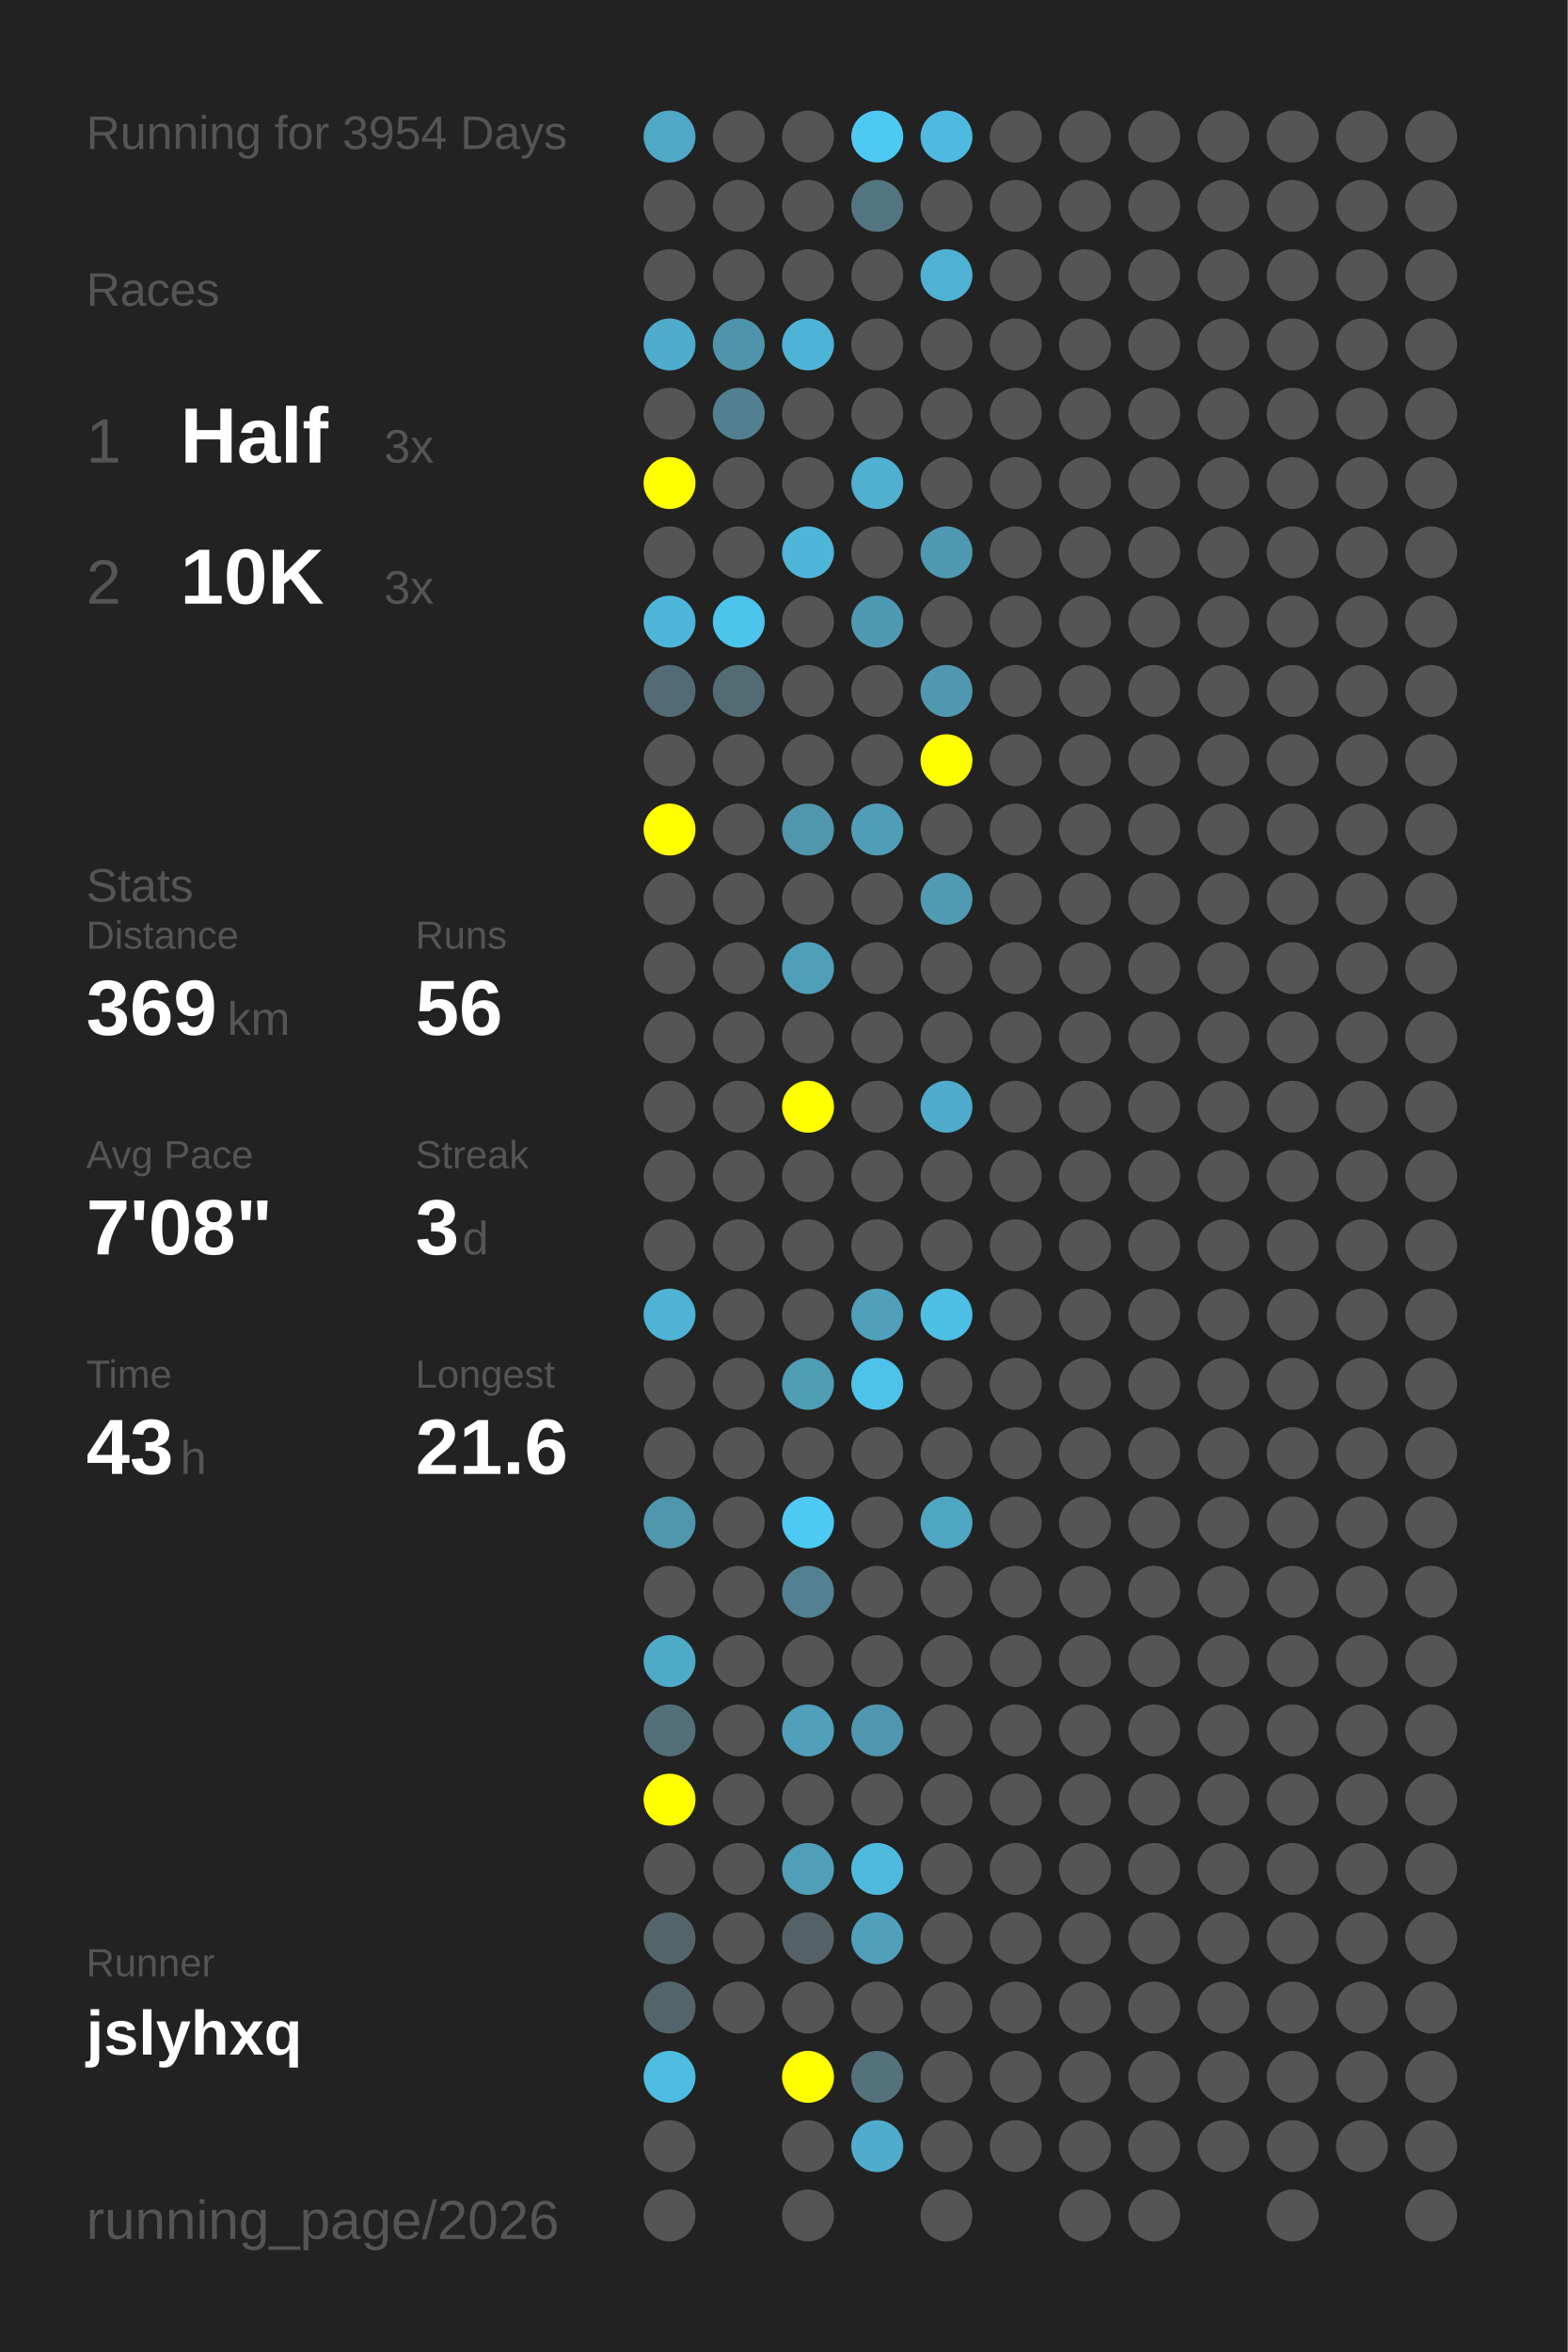
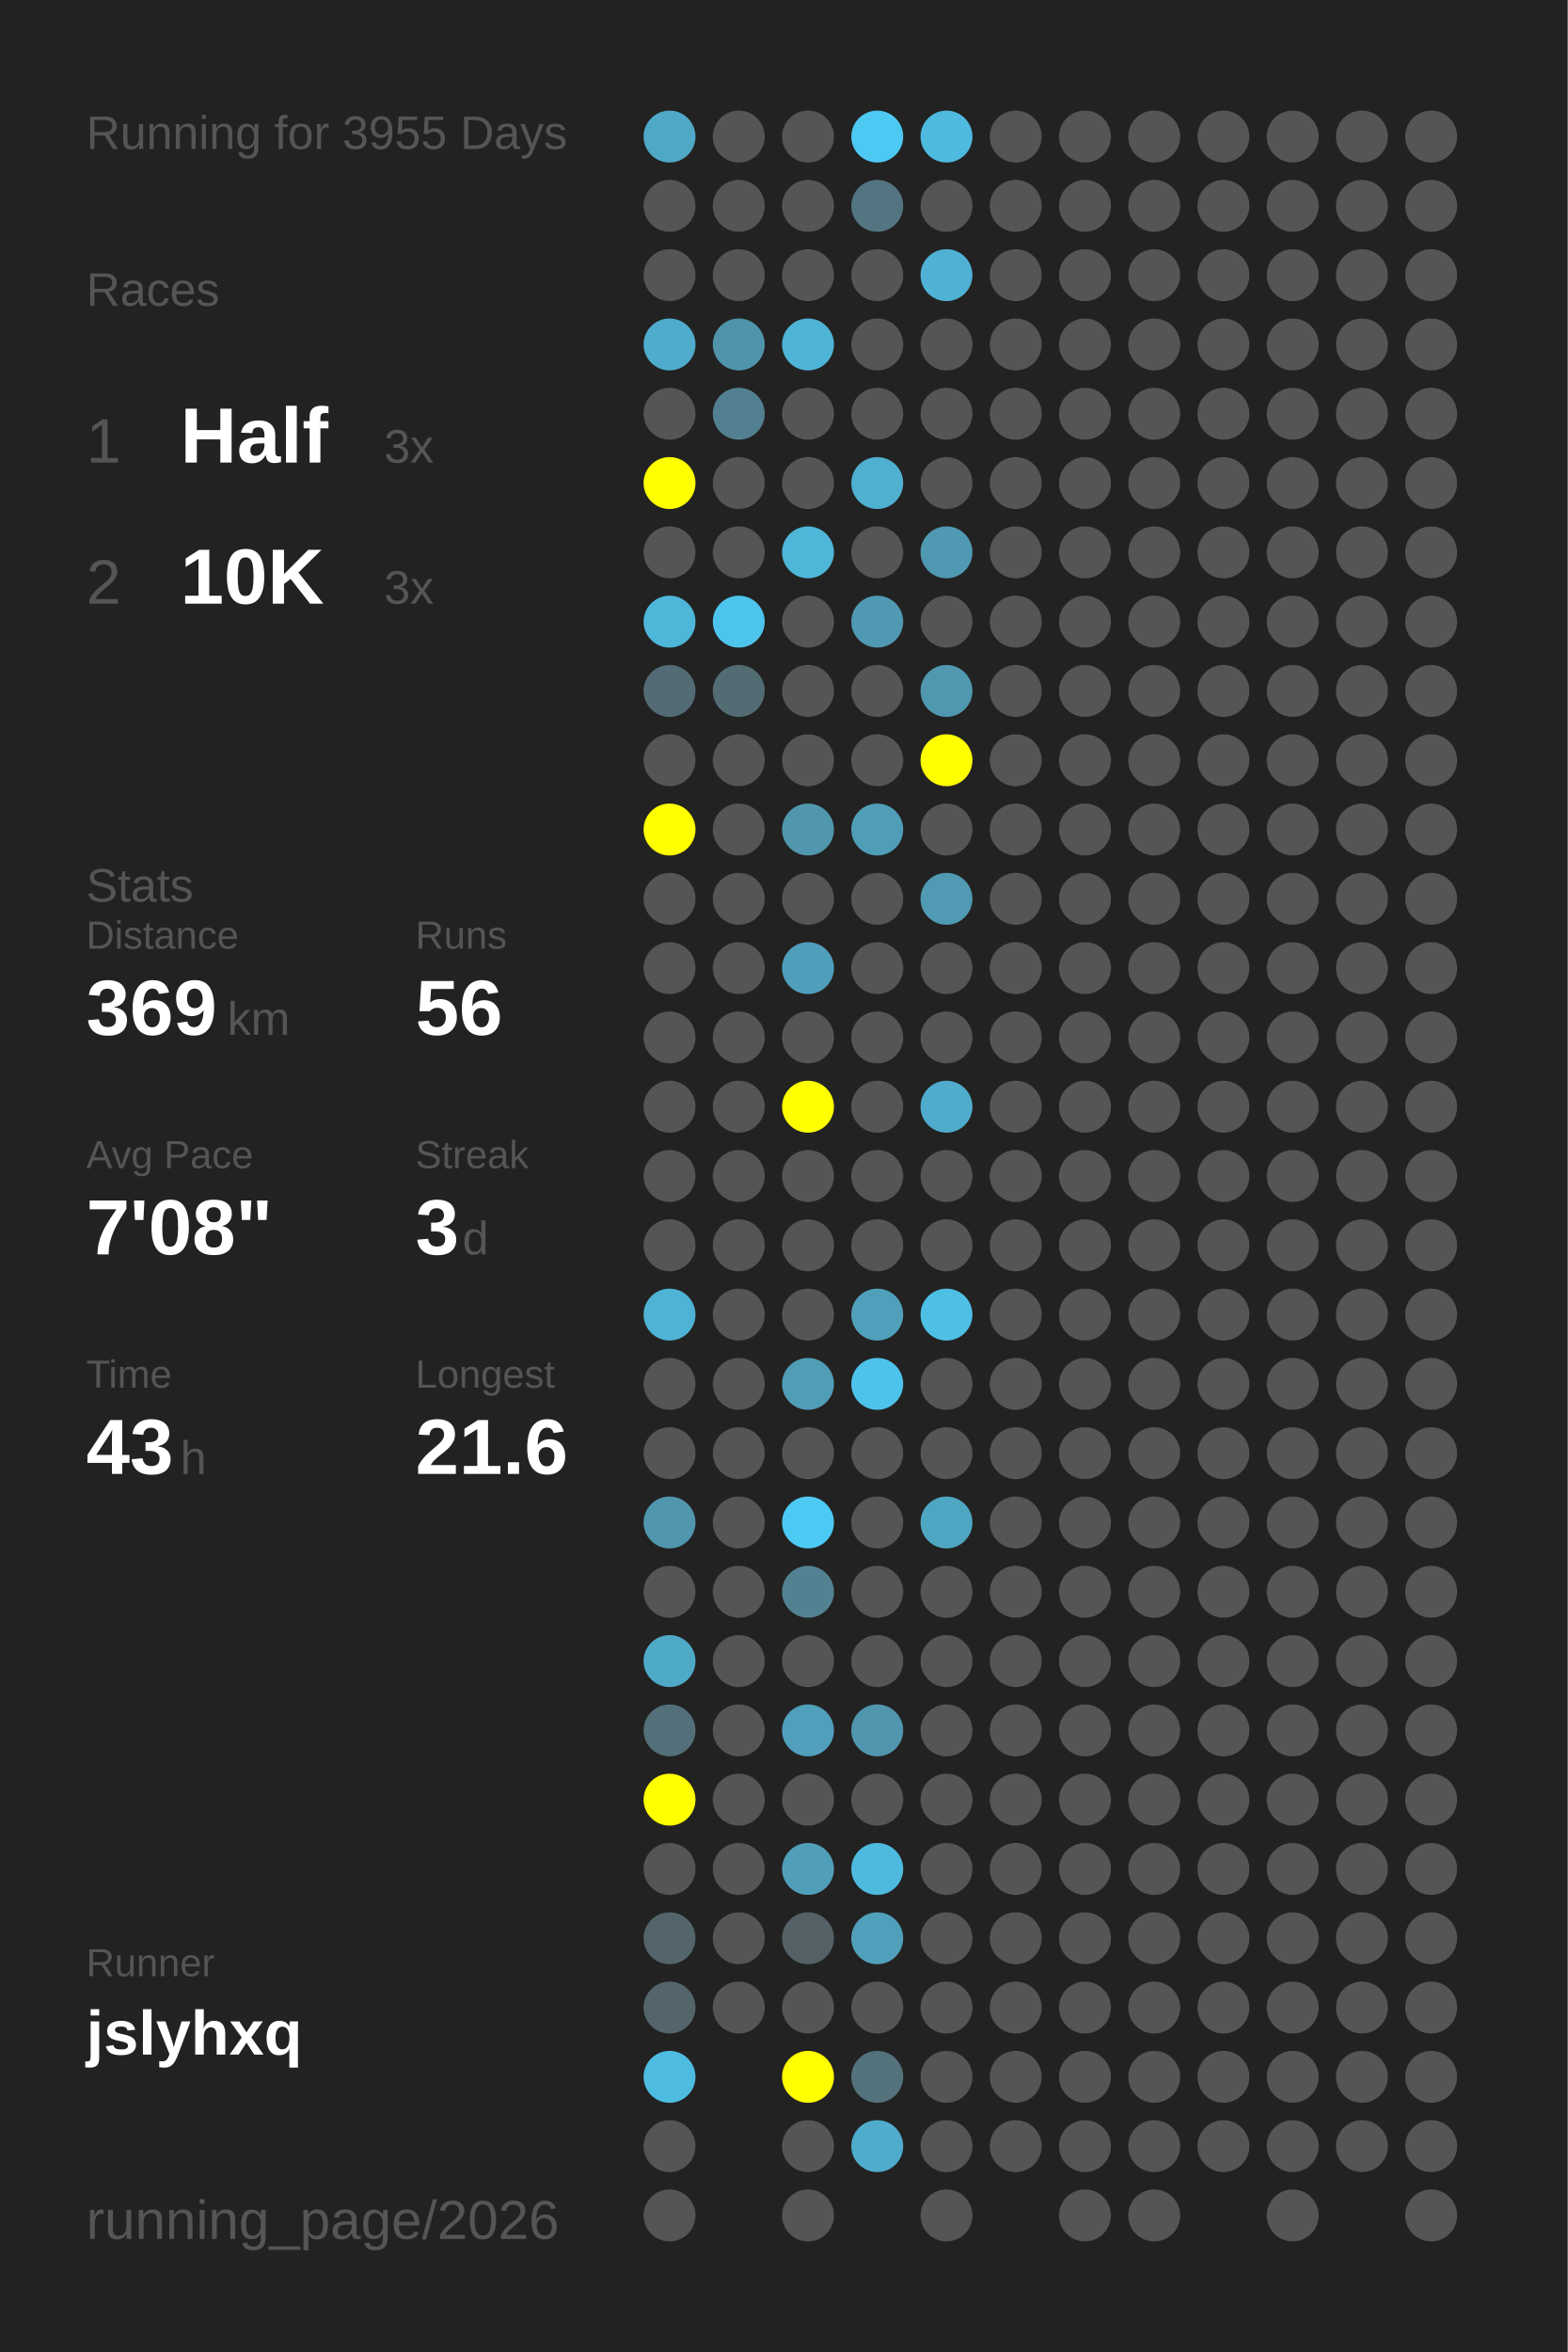
<svg xmlns="http://www.w3.org/2000/svg" baseProfile="full" height="300mm" version="1.1" viewBox="0,0,200,300" width="200mm">
  <defs />
  <rect fill="#222222" height="300" width="200" x="0" y="0" />
-   <text fill="#555555" style="font-size:6px; font-family:Arial;" x="11" y="19">Running for 3954 Days</text>
+   <text fill="#555555" style="font-size:6px; font-family:Arial;" x="11" y="19">Running for 3955 Days</text>
  <text fill="#555555" style="font-size:6px; font-family:Arial;" x="11" y="39">Races</text>
  <text fill="#555555" style="font-size:8px; font-family:Arial;" x="11" y="59">1</text>
  <text fill="#FFFFFF" style="font-size:10px; font-family:Arial; font-weight:bold;" x="23" y="59">Half</text>
  <text fill="#555555" style="font-size:6px; font-family:Arial;" x="49" y="59">3x</text>
  <text fill="#555555" style="font-size:8px; font-family:Arial;" x="11" y="77">2</text>
  <text fill="#FFFFFF" style="font-size:10px; font-family:Arial; font-weight:bold;" x="23" y="77">10K</text>
  <text fill="#555555" style="font-size:6px; font-family:Arial;" x="49" y="77">3x</text>
  <text fill="#555555" style="font-size:6px; font-family:Arial;" x="11" y="115">Stats</text>
  <text fill="#555555" style="font-size:5px; font-family:Arial;" x="11" y="121">Distance</text>
  <text fill="#FFFFFF" style="font-size:10px; font-family:Arial; font-weight:bold;" x="11" y="132">369</text>
  <text fill="#555555" style="font-size:6px; font-family:Arial;" x="29" y="132">km</text>
  <text fill="#555555" style="font-size:5px; font-family:Arial;" x="53" y="121">Runs</text>
  <text fill="#FFFFFF" style="font-size:10px; font-family:Arial; font-weight:bold;" x="53" y="132">56</text>
  <text fill="#555555" style="font-size:5px; font-family:Arial;" x="11" y="149">Avg Pace</text>
  <text fill="#FFFFFF" style="font-size:10px; font-family:Arial; font-weight:bold;" x="11" y="160">7'08"</text>
  <text fill="#555555" style="font-size:5px; font-family:Arial;" x="53" y="149">Streak</text>
  <text fill="#FFFFFF" style="font-size:10px; font-family:Arial; font-weight:bold;" x="53" y="160">3</text>
  <text fill="#555555" style="font-size:6px; font-family:Arial;" x="59" y="160">d</text>
  <text fill="#555555" style="font-size:5px; font-family:Arial;" x="11" y="177">Time</text>
  <text fill="#FFFFFF" style="font-size:10px; font-family:Arial; font-weight:bold;" x="11" y="188">43</text>
  <text fill="#555555" style="font-size:6px; font-family:Arial;" x="23" y="188">h</text>
  <text fill="#555555" style="font-size:5px; font-family:Arial;" x="53" y="177">Longest</text>
  <text fill="#FFFFFF" style="font-size:10px; font-family:Arial; font-weight:bold;" x="53" y="188">21.6</text>
  <text fill="#555555" style="font-size:5px; font-family:Arial;" x="11" y="252.065">Runner</text>
  <text fill="#FFFFFF" style="font-size:8px; font-family:Arial; font-weight:bold;" x="11" y="262.065">jslyhxq</text>
  <text fill="#555555" style="font-size:7px; font-family:Arial;" x="11" y="285.581">running_page/2026</text>
  <circle cx="85.417" cy="17.419" fill="#4fa8c6" r="3.312" />
  <circle cx="85.417" cy="26.258" fill="#555555" r="3.312" />
  <circle cx="85.417" cy="35.097" fill="#555555" r="3.312" />
  <circle cx="85.417" cy="43.935" fill="#4faccc" r="3.312" />
  <circle cx="85.417" cy="52.774" fill="#555555" r="3.312" />
  <circle cx="85.417" cy="61.613" fill="#FFFF00" r="3.312" />
  <circle cx="85.417" cy="70.452" fill="#555555" r="3.312" />
  <circle cx="85.417" cy="79.29" fill="#4eb6d9" r="3.312" />
  <circle cx="85.417" cy="88.129" fill="#536b74" r="3.312" />
  <circle cx="85.417" cy="96.968" fill="#555555" r="3.312" />
  <circle cx="85.417" cy="105.806" fill="#FFFF00" r="3.312" />
  <circle cx="85.417" cy="114.645" fill="#555555" r="3.312" />
  <circle cx="85.417" cy="123.484" fill="#555555" r="3.312" />
  <circle cx="85.417" cy="132.323" fill="#555555" r="3.312" />
  <circle cx="85.417" cy="141.161" fill="#555555" r="3.312" />
  <circle cx="85.417" cy="150" fill="#555555" r="3.312" />
  <circle cx="85.417" cy="158.839" fill="#555555" r="3.312" />
  <circle cx="85.417" cy="167.677" fill="#4eb3d4" r="3.312" />
  <circle cx="85.417" cy="176.516" fill="#555555" r="3.312" />
  <circle cx="85.417" cy="185.355" fill="#555555" r="3.312" />
  <circle cx="85.417" cy="194.194" fill="#5096ad" r="3.312" />
  <circle cx="85.417" cy="203.032" fill="#555555" r="3.312" />
  <circle cx="85.417" cy="211.871" fill="#4faac8" r="3.312" />
  <circle cx="85.417" cy="220.71" fill="#536f79" r="3.312" />
  <circle cx="85.417" cy="229.548" fill="#FFFF00" r="3.312" />
  <circle cx="85.417" cy="238.387" fill="#555555" r="3.312" />
  <circle cx="85.417" cy="247.226" fill="#53646a" r="3.312" />
  <circle cx="85.417" cy="256.065" fill="#53656b" r="3.312" />
  <circle cx="85.417" cy="264.903" fill="#4ebce1" r="3.312" />
  <circle cx="85.417" cy="273.742" fill="#555555" r="3.312" />
  <circle cx="85.417" cy="282.581" fill="#555555" r="3.312" />
  <circle cx="94.25" cy="17.419" fill="#555555" r="3.312" />
  <circle cx="94.25" cy="26.258" fill="#555555" r="3.312" />
  <circle cx="94.25" cy="35.097" fill="#555555" r="3.312" />
  <circle cx="94.25" cy="43.935" fill="#5094ab" r="3.312" />
  <circle cx="94.25" cy="52.774" fill="#528090" r="3.312" />
  <circle cx="94.25" cy="61.613" fill="#555555" r="3.312" />
  <circle cx="94.25" cy="70.452" fill="#555555" r="3.312" />
  <circle cx="94.25" cy="79.29" fill="#4dc4ec" r="3.312" />
  <circle cx="94.25" cy="88.129" fill="#536c74" r="3.312" />
  <circle cx="94.25" cy="96.968" fill="#555555" r="3.312" />
  <circle cx="94.25" cy="105.806" fill="#555555" r="3.312" />
  <circle cx="94.25" cy="114.645" fill="#555555" r="3.312" />
  <circle cx="94.25" cy="123.484" fill="#555555" r="3.312" />
  <circle cx="94.25" cy="132.323" fill="#555555" r="3.312" />
  <circle cx="94.25" cy="141.161" fill="#555555" r="3.312" />
  <circle cx="94.25" cy="150" fill="#555555" r="3.312" />
  <circle cx="94.25" cy="158.839" fill="#555555" r="3.312" />
  <circle cx="94.25" cy="167.677" fill="#555555" r="3.312" />
  <circle cx="94.25" cy="176.516" fill="#555555" r="3.312" />
  <circle cx="94.25" cy="185.355" fill="#555555" r="3.312" />
  <circle cx="94.25" cy="194.194" fill="#555555" r="3.312" />
  <circle cx="94.25" cy="203.032" fill="#555555" r="3.312" />
  <circle cx="94.25" cy="211.871" fill="#555555" r="3.312" />
  <circle cx="94.25" cy="220.71" fill="#555555" r="3.312" />
  <circle cx="94.25" cy="229.548" fill="#555555" r="3.312" />
  <circle cx="94.25" cy="238.387" fill="#555555" r="3.312" />
  <circle cx="94.25" cy="247.226" fill="#555555" r="3.312" />
  <circle cx="94.25" cy="256.065" fill="#555555" r="3.312" />
  <circle cx="103.083" cy="17.419" fill="#555555" r="3.312" />
  <circle cx="103.083" cy="26.258" fill="#555555" r="3.312" />
  <circle cx="103.083" cy="35.097" fill="#555555" r="3.312" />
  <circle cx="103.083" cy="43.935" fill="#4eb4d7" r="3.312" />
  <circle cx="103.083" cy="52.774" fill="#555555" r="3.312" />
  <circle cx="103.083" cy="61.613" fill="#555555" r="3.312" />
  <circle cx="103.083" cy="70.452" fill="#4eb6d9" r="3.312" />
  <circle cx="103.083" cy="79.29" fill="#555555" r="3.312" />
  <circle cx="103.083" cy="88.129" fill="#555555" r="3.312" />
  <circle cx="103.083" cy="96.968" fill="#555555" r="3.312" />
  <circle cx="103.083" cy="105.806" fill="#5096ad" r="3.312" />
  <circle cx="103.083" cy="114.645" fill="#555555" r="3.312" />
  <circle cx="103.083" cy="123.484" fill="#509fba" r="3.312" />
  <circle cx="103.083" cy="132.323" fill="#555555" r="3.312" />
  <circle cx="103.083" cy="141.161" fill="#FFFF00" r="3.312" />
  <circle cx="103.083" cy="150" fill="#555555" r="3.312" />
  <circle cx="103.083" cy="158.839" fill="#555555" r="3.312" />
  <circle cx="103.083" cy="167.677" fill="#555555" r="3.312" />
  <circle cx="103.083" cy="176.516" fill="#509db6" r="3.312" />
  <circle cx="103.083" cy="185.355" fill="#555555" r="3.312" />
  <circle cx="103.083" cy="194.194" fill="#4dcaf4" r="3.312" />
  <circle cx="103.083" cy="203.032" fill="#528191" r="3.312" />
  <circle cx="103.083" cy="211.871" fill="#555555" r="3.312" />
  <circle cx="103.083" cy="220.71" fill="#50a0bc" r="3.312" />
  <circle cx="103.083" cy="229.548" fill="#555555" r="3.312" />
  <circle cx="103.083" cy="238.387" fill="#509eb8" r="3.312" />
  <circle cx="103.083" cy="247.226" fill="#546166" r="3.312" />
  <circle cx="103.083" cy="256.065" fill="#555555" r="3.312" />
  <circle cx="103.083" cy="264.903" fill="#FFFF00" r="3.312" />
  <circle cx="103.083" cy="273.742" fill="#555555" r="3.312" />
  <circle cx="103.083" cy="282.581" fill="#555555" r="3.312" />
  <circle cx="111.917" cy="17.419" fill="#4dc9f3" r="3.312" />
  <circle cx="111.917" cy="26.258" fill="#527581" r="3.312" />
  <circle cx="111.917" cy="35.097" fill="#555555" r="3.312" />
  <circle cx="111.917" cy="43.935" fill="#555555" r="3.312" />
  <circle cx="111.917" cy="52.774" fill="#555555" r="3.312" />
  <circle cx="111.917" cy="61.613" fill="#4fb0d0" r="3.312" />
  <circle cx="111.917" cy="70.452" fill="#555555" r="3.312" />
  <circle cx="111.917" cy="79.29" fill="#5099b2" r="3.312" />
  <circle cx="111.917" cy="88.129" fill="#555555" r="3.312" />
  <circle cx="111.917" cy="96.968" fill="#555555" r="3.312" />
  <circle cx="111.917" cy="105.806" fill="#509db7" r="3.312" />
  <circle cx="111.917" cy="114.645" fill="#555555" r="3.312" />
  <circle cx="111.917" cy="123.484" fill="#555555" r="3.312" />
  <circle cx="111.917" cy="132.323" fill="#555555" r="3.312" />
  <circle cx="111.917" cy="141.161" fill="#555555" r="3.312" />
  <circle cx="111.917" cy="150" fill="#555555" r="3.312" />
  <circle cx="111.917" cy="158.839" fill="#555555" r="3.312" />
  <circle cx="111.917" cy="167.677" fill="#50a0bb" r="3.312" />
  <circle cx="111.917" cy="176.516" fill="#4dc2ea" r="3.312" />
  <circle cx="111.917" cy="185.355" fill="#555555" r="3.312" />
  <circle cx="111.917" cy="194.194" fill="#555555" r="3.312" />
  <circle cx="111.917" cy="203.032" fill="#555555" r="3.312" />
  <circle cx="111.917" cy="211.871" fill="#555555" r="3.312" />
  <circle cx="111.917" cy="220.71" fill="#5096ae" r="3.312" />
  <circle cx="111.917" cy="229.548" fill="#555555" r="3.312" />
  <circle cx="111.917" cy="238.387" fill="#4ebade" r="3.312" />
  <circle cx="111.917" cy="247.226" fill="#50a0bb" r="3.312" />
  <circle cx="111.917" cy="256.065" fill="#555555" r="3.312" />
  <circle cx="111.917" cy="264.903" fill="#53727c" r="3.312" />
  <circle cx="111.917" cy="273.742" fill="#4faccc" r="3.312" />
  <circle cx="120.75" cy="17.419" fill="#4ebadf" r="3.312" />
  <circle cx="120.75" cy="26.258" fill="#555555" r="3.312" />
  <circle cx="120.75" cy="35.097" fill="#4fb2d4" r="3.312" />
  <circle cx="120.75" cy="43.935" fill="#555555" r="3.312" />
  <circle cx="120.75" cy="52.774" fill="#555555" r="3.312" />
  <circle cx="120.75" cy="61.613" fill="#555555" r="3.312" />
  <circle cx="120.75" cy="70.452" fill="#5099b2" r="3.312" />
  <circle cx="120.75" cy="79.29" fill="#555555" r="3.312" />
  <circle cx="120.75" cy="88.129" fill="#5098b0" r="3.312" />
  <circle cx="120.75" cy="96.968" fill="#FFFF00" r="3.312" />
  <circle cx="120.75" cy="105.806" fill="#555555" r="3.312" />
  <circle cx="120.75" cy="114.645" fill="#509ab3" r="3.312" />
  <circle cx="120.75" cy="123.484" fill="#555555" r="3.312" />
  <circle cx="120.75" cy="132.323" fill="#555555" r="3.312" />
  <circle cx="120.75" cy="141.161" fill="#4faccc" r="3.312" />
  <circle cx="120.75" cy="150" fill="#555555" r="3.312" />
  <circle cx="120.75" cy="158.839" fill="#555555" r="3.312" />
  <circle cx="120.75" cy="167.677" fill="#4ebfe5" r="3.312" />
  <circle cx="120.75" cy="176.516" fill="#555555" r="3.312" />
  <circle cx="120.75" cy="185.355" fill="#555555" r="3.312" />
  <circle cx="120.75" cy="194.194" fill="#4fa6c3" r="3.312" />
  <circle cx="120.75" cy="203.032" fill="#555555" r="3.312" />
  <circle cx="120.75" cy="211.871" fill="#555555" r="3.312" />
  <circle cx="120.75" cy="220.71" fill="#555555" r="3.312" />
  <circle cx="120.75" cy="229.548" fill="#555555" r="3.312" />
  <circle cx="120.75" cy="238.387" fill="#555555" r="3.312" />
  <circle cx="120.75" cy="247.226" fill="#555555" r="3.312" />
  <circle cx="120.75" cy="256.065" fill="#555555" r="3.312" />
  <circle cx="120.75" cy="264.903" fill="#555555" r="3.312" />
  <circle cx="120.75" cy="273.742" fill="#555555" r="3.312" />
  <circle cx="120.75" cy="282.581" fill="#555555" r="3.312" />
  <circle cx="129.583" cy="17.419" fill="#555555" r="3.312" />
  <circle cx="129.583" cy="26.258" fill="#555555" r="3.312" />
  <circle cx="129.583" cy="35.097" fill="#555555" r="3.312" />
  <circle cx="129.583" cy="43.935" fill="#555555" r="3.312" />
  <circle cx="129.583" cy="52.774" fill="#555555" r="3.312" />
  <circle cx="129.583" cy="61.613" fill="#555555" r="3.312" />
  <circle cx="129.583" cy="70.452" fill="#555555" r="3.312" />
  <circle cx="129.583" cy="79.29" fill="#555555" r="3.312" />
  <circle cx="129.583" cy="88.129" fill="#555555" r="3.312" />
  <circle cx="129.583" cy="96.968" fill="#555555" r="3.312" />
  <circle cx="129.583" cy="105.806" fill="#555555" r="3.312" />
  <circle cx="129.583" cy="114.645" fill="#555555" r="3.312" />
  <circle cx="129.583" cy="123.484" fill="#555555" r="3.312" />
  <circle cx="129.583" cy="132.323" fill="#555555" r="3.312" />
  <circle cx="129.583" cy="141.161" fill="#555555" r="3.312" />
  <circle cx="129.583" cy="150" fill="#555555" r="3.312" />
  <circle cx="129.583" cy="158.839" fill="#555555" r="3.312" />
  <circle cx="129.583" cy="167.677" fill="#555555" r="3.312" />
  <circle cx="129.583" cy="176.516" fill="#555555" r="3.312" />
  <circle cx="129.583" cy="185.355" fill="#555555" r="3.312" />
  <circle cx="129.583" cy="194.194" fill="#555555" r="3.312" />
  <circle cx="129.583" cy="203.032" fill="#555555" r="3.312" />
  <circle cx="129.583" cy="211.871" fill="#555555" r="3.312" />
  <circle cx="129.583" cy="220.71" fill="#555555" r="3.312" />
  <circle cx="129.583" cy="229.548" fill="#555555" r="3.312" />
  <circle cx="129.583" cy="238.387" fill="#555555" r="3.312" />
  <circle cx="129.583" cy="247.226" fill="#555555" r="3.312" />
  <circle cx="129.583" cy="256.065" fill="#555555" r="3.312" />
  <circle cx="129.583" cy="264.903" fill="#555555" r="3.312" />
  <circle cx="129.583" cy="273.742" fill="#555555" r="3.312" />
  <circle cx="138.417" cy="17.419" fill="#555555" r="3.312" />
  <circle cx="138.417" cy="26.258" fill="#555555" r="3.312" />
  <circle cx="138.417" cy="35.097" fill="#555555" r="3.312" />
  <circle cx="138.417" cy="43.935" fill="#555555" r="3.312" />
  <circle cx="138.417" cy="52.774" fill="#555555" r="3.312" />
  <circle cx="138.417" cy="61.613" fill="#555555" r="3.312" />
  <circle cx="138.417" cy="70.452" fill="#555555" r="3.312" />
  <circle cx="138.417" cy="79.29" fill="#555555" r="3.312" />
  <circle cx="138.417" cy="88.129" fill="#555555" r="3.312" />
  <circle cx="138.417" cy="96.968" fill="#555555" r="3.312" />
  <circle cx="138.417" cy="105.806" fill="#555555" r="3.312" />
  <circle cx="138.417" cy="114.645" fill="#555555" r="3.312" />
  <circle cx="138.417" cy="123.484" fill="#555555" r="3.312" />
  <circle cx="138.417" cy="132.323" fill="#555555" r="3.312" />
  <circle cx="138.417" cy="141.161" fill="#555555" r="3.312" />
  <circle cx="138.417" cy="150" fill="#555555" r="3.312" />
  <circle cx="138.417" cy="158.839" fill="#555555" r="3.312" />
  <circle cx="138.417" cy="167.677" fill="#555555" r="3.312" />
  <circle cx="138.417" cy="176.516" fill="#555555" r="3.312" />
  <circle cx="138.417" cy="185.355" fill="#555555" r="3.312" />
  <circle cx="138.417" cy="194.194" fill="#555555" r="3.312" />
  <circle cx="138.417" cy="203.032" fill="#555555" r="3.312" />
  <circle cx="138.417" cy="211.871" fill="#555555" r="3.312" />
  <circle cx="138.417" cy="220.71" fill="#555555" r="3.312" />
  <circle cx="138.417" cy="229.548" fill="#555555" r="3.312" />
  <circle cx="138.417" cy="238.387" fill="#555555" r="3.312" />
  <circle cx="138.417" cy="247.226" fill="#555555" r="3.312" />
  <circle cx="138.417" cy="256.065" fill="#555555" r="3.312" />
  <circle cx="138.417" cy="264.903" fill="#555555" r="3.312" />
  <circle cx="138.417" cy="273.742" fill="#555555" r="3.312" />
  <circle cx="138.417" cy="282.581" fill="#555555" r="3.312" />
  <circle cx="147.25" cy="17.419" fill="#555555" r="3.312" />
  <circle cx="147.25" cy="26.258" fill="#555555" r="3.312" />
  <circle cx="147.25" cy="35.097" fill="#555555" r="3.312" />
  <circle cx="147.25" cy="43.935" fill="#555555" r="3.312" />
  <circle cx="147.25" cy="52.774" fill="#555555" r="3.312" />
  <circle cx="147.25" cy="61.613" fill="#555555" r="3.312" />
  <circle cx="147.25" cy="70.452" fill="#555555" r="3.312" />
  <circle cx="147.25" cy="79.29" fill="#555555" r="3.312" />
  <circle cx="147.25" cy="88.129" fill="#555555" r="3.312" />
  <circle cx="147.25" cy="96.968" fill="#555555" r="3.312" />
  <circle cx="147.25" cy="105.806" fill="#555555" r="3.312" />
  <circle cx="147.25" cy="114.645" fill="#555555" r="3.312" />
  <circle cx="147.25" cy="123.484" fill="#555555" r="3.312" />
  <circle cx="147.25" cy="132.323" fill="#555555" r="3.312" />
  <circle cx="147.25" cy="141.161" fill="#555555" r="3.312" />
  <circle cx="147.25" cy="150" fill="#555555" r="3.312" />
  <circle cx="147.25" cy="158.839" fill="#555555" r="3.312" />
  <circle cx="147.25" cy="167.677" fill="#555555" r="3.312" />
  <circle cx="147.25" cy="176.516" fill="#555555" r="3.312" />
  <circle cx="147.25" cy="185.355" fill="#555555" r="3.312" />
  <circle cx="147.25" cy="194.194" fill="#555555" r="3.312" />
  <circle cx="147.25" cy="203.032" fill="#555555" r="3.312" />
  <circle cx="147.25" cy="211.871" fill="#555555" r="3.312" />
  <circle cx="147.25" cy="220.71" fill="#555555" r="3.312" />
  <circle cx="147.25" cy="229.548" fill="#555555" r="3.312" />
  <circle cx="147.25" cy="238.387" fill="#555555" r="3.312" />
  <circle cx="147.25" cy="247.226" fill="#555555" r="3.312" />
  <circle cx="147.25" cy="256.065" fill="#555555" r="3.312" />
  <circle cx="147.25" cy="264.903" fill="#555555" r="3.312" />
  <circle cx="147.25" cy="273.742" fill="#555555" r="3.312" />
  <circle cx="147.25" cy="282.581" fill="#555555" r="3.312" />
  <circle cx="156.083" cy="17.419" fill="#555555" r="3.312" />
  <circle cx="156.083" cy="26.258" fill="#555555" r="3.312" />
  <circle cx="156.083" cy="35.097" fill="#555555" r="3.312" />
  <circle cx="156.083" cy="43.935" fill="#555555" r="3.312" />
  <circle cx="156.083" cy="52.774" fill="#555555" r="3.312" />
  <circle cx="156.083" cy="61.613" fill="#555555" r="3.312" />
  <circle cx="156.083" cy="70.452" fill="#555555" r="3.312" />
  <circle cx="156.083" cy="79.29" fill="#555555" r="3.312" />
  <circle cx="156.083" cy="88.129" fill="#555555" r="3.312" />
  <circle cx="156.083" cy="96.968" fill="#555555" r="3.312" />
  <circle cx="156.083" cy="105.806" fill="#555555" r="3.312" />
  <circle cx="156.083" cy="114.645" fill="#555555" r="3.312" />
  <circle cx="156.083" cy="123.484" fill="#555555" r="3.312" />
  <circle cx="156.083" cy="132.323" fill="#555555" r="3.312" />
  <circle cx="156.083" cy="141.161" fill="#555555" r="3.312" />
  <circle cx="156.083" cy="150" fill="#555555" r="3.312" />
  <circle cx="156.083" cy="158.839" fill="#555555" r="3.312" />
  <circle cx="156.083" cy="167.677" fill="#555555" r="3.312" />
  <circle cx="156.083" cy="176.516" fill="#555555" r="3.312" />
  <circle cx="156.083" cy="185.355" fill="#555555" r="3.312" />
  <circle cx="156.083" cy="194.194" fill="#555555" r="3.312" />
  <circle cx="156.083" cy="203.032" fill="#555555" r="3.312" />
  <circle cx="156.083" cy="211.871" fill="#555555" r="3.312" />
  <circle cx="156.083" cy="220.71" fill="#555555" r="3.312" />
  <circle cx="156.083" cy="229.548" fill="#555555" r="3.312" />
  <circle cx="156.083" cy="238.387" fill="#555555" r="3.312" />
  <circle cx="156.083" cy="247.226" fill="#555555" r="3.312" />
  <circle cx="156.083" cy="256.065" fill="#555555" r="3.312" />
  <circle cx="156.083" cy="264.903" fill="#555555" r="3.312" />
  <circle cx="156.083" cy="273.742" fill="#555555" r="3.312" />
  <circle cx="164.917" cy="17.419" fill="#555555" r="3.312" />
  <circle cx="164.917" cy="26.258" fill="#555555" r="3.312" />
  <circle cx="164.917" cy="35.097" fill="#555555" r="3.312" />
  <circle cx="164.917" cy="43.935" fill="#555555" r="3.312" />
  <circle cx="164.917" cy="52.774" fill="#555555" r="3.312" />
  <circle cx="164.917" cy="61.613" fill="#555555" r="3.312" />
  <circle cx="164.917" cy="70.452" fill="#555555" r="3.312" />
  <circle cx="164.917" cy="79.29" fill="#555555" r="3.312" />
  <circle cx="164.917" cy="88.129" fill="#555555" r="3.312" />
  <circle cx="164.917" cy="96.968" fill="#555555" r="3.312" />
  <circle cx="164.917" cy="105.806" fill="#555555" r="3.312" />
  <circle cx="164.917" cy="114.645" fill="#555555" r="3.312" />
  <circle cx="164.917" cy="123.484" fill="#555555" r="3.312" />
  <circle cx="164.917" cy="132.323" fill="#555555" r="3.312" />
  <circle cx="164.917" cy="141.161" fill="#555555" r="3.312" />
  <circle cx="164.917" cy="150" fill="#555555" r="3.312" />
  <circle cx="164.917" cy="158.839" fill="#555555" r="3.312" />
  <circle cx="164.917" cy="167.677" fill="#555555" r="3.312" />
  <circle cx="164.917" cy="176.516" fill="#555555" r="3.312" />
  <circle cx="164.917" cy="185.355" fill="#555555" r="3.312" />
  <circle cx="164.917" cy="194.194" fill="#555555" r="3.312" />
  <circle cx="164.917" cy="203.032" fill="#555555" r="3.312" />
  <circle cx="164.917" cy="211.871" fill="#555555" r="3.312" />
  <circle cx="164.917" cy="220.71" fill="#555555" r="3.312" />
  <circle cx="164.917" cy="229.548" fill="#555555" r="3.312" />
  <circle cx="164.917" cy="238.387" fill="#555555" r="3.312" />
  <circle cx="164.917" cy="247.226" fill="#555555" r="3.312" />
  <circle cx="164.917" cy="256.065" fill="#555555" r="3.312" />
  <circle cx="164.917" cy="264.903" fill="#555555" r="3.312" />
  <circle cx="164.917" cy="273.742" fill="#555555" r="3.312" />
  <circle cx="164.917" cy="282.581" fill="#555555" r="3.312" />
  <circle cx="173.75" cy="17.419" fill="#555555" r="3.312" />
  <circle cx="173.75" cy="26.258" fill="#555555" r="3.312" />
  <circle cx="173.75" cy="35.097" fill="#555555" r="3.312" />
  <circle cx="173.75" cy="43.935" fill="#555555" r="3.312" />
  <circle cx="173.75" cy="52.774" fill="#555555" r="3.312" />
  <circle cx="173.75" cy="61.613" fill="#555555" r="3.312" />
  <circle cx="173.75" cy="70.452" fill="#555555" r="3.312" />
  <circle cx="173.75" cy="79.29" fill="#555555" r="3.312" />
  <circle cx="173.75" cy="88.129" fill="#555555" r="3.312" />
  <circle cx="173.75" cy="96.968" fill="#555555" r="3.312" />
  <circle cx="173.75" cy="105.806" fill="#555555" r="3.312" />
  <circle cx="173.75" cy="114.645" fill="#555555" r="3.312" />
  <circle cx="173.75" cy="123.484" fill="#555555" r="3.312" />
  <circle cx="173.75" cy="132.323" fill="#555555" r="3.312" />
  <circle cx="173.75" cy="141.161" fill="#555555" r="3.312" />
  <circle cx="173.75" cy="150" fill="#555555" r="3.312" />
  <circle cx="173.75" cy="158.839" fill="#555555" r="3.312" />
  <circle cx="173.75" cy="167.677" fill="#555555" r="3.312" />
  <circle cx="173.75" cy="176.516" fill="#555555" r="3.312" />
  <circle cx="173.75" cy="185.355" fill="#555555" r="3.312" />
  <circle cx="173.75" cy="194.194" fill="#555555" r="3.312" />
  <circle cx="173.75" cy="203.032" fill="#555555" r="3.312" />
  <circle cx="173.75" cy="211.871" fill="#555555" r="3.312" />
  <circle cx="173.75" cy="220.71" fill="#555555" r="3.312" />
  <circle cx="173.75" cy="229.548" fill="#555555" r="3.312" />
  <circle cx="173.75" cy="238.387" fill="#555555" r="3.312" />
  <circle cx="173.75" cy="247.226" fill="#555555" r="3.312" />
  <circle cx="173.75" cy="256.065" fill="#555555" r="3.312" />
  <circle cx="173.75" cy="264.903" fill="#555555" r="3.312" />
  <circle cx="173.75" cy="273.742" fill="#555555" r="3.312" />
  <circle cx="182.583" cy="17.419" fill="#555555" r="3.312" />
  <circle cx="182.583" cy="26.258" fill="#555555" r="3.312" />
  <circle cx="182.583" cy="35.097" fill="#555555" r="3.312" />
  <circle cx="182.583" cy="43.935" fill="#555555" r="3.312" />
  <circle cx="182.583" cy="52.774" fill="#555555" r="3.312" />
  <circle cx="182.583" cy="61.613" fill="#555555" r="3.312" />
  <circle cx="182.583" cy="70.452" fill="#555555" r="3.312" />
  <circle cx="182.583" cy="79.29" fill="#555555" r="3.312" />
  <circle cx="182.583" cy="88.129" fill="#555555" r="3.312" />
  <circle cx="182.583" cy="96.968" fill="#555555" r="3.312" />
  <circle cx="182.583" cy="105.806" fill="#555555" r="3.312" />
  <circle cx="182.583" cy="114.645" fill="#555555" r="3.312" />
  <circle cx="182.583" cy="123.484" fill="#555555" r="3.312" />
  <circle cx="182.583" cy="132.323" fill="#555555" r="3.312" />
  <circle cx="182.583" cy="141.161" fill="#555555" r="3.312" />
  <circle cx="182.583" cy="150" fill="#555555" r="3.312" />
  <circle cx="182.583" cy="158.839" fill="#555555" r="3.312" />
  <circle cx="182.583" cy="167.677" fill="#555555" r="3.312" />
  <circle cx="182.583" cy="176.516" fill="#555555" r="3.312" />
  <circle cx="182.583" cy="185.355" fill="#555555" r="3.312" />
  <circle cx="182.583" cy="194.194" fill="#555555" r="3.312" />
  <circle cx="182.583" cy="203.032" fill="#555555" r="3.312" />
  <circle cx="182.583" cy="211.871" fill="#555555" r="3.312" />
  <circle cx="182.583" cy="220.71" fill="#555555" r="3.312" />
  <circle cx="182.583" cy="229.548" fill="#555555" r="3.312" />
  <circle cx="182.583" cy="238.387" fill="#555555" r="3.312" />
  <circle cx="182.583" cy="247.226" fill="#555555" r="3.312" />
  <circle cx="182.583" cy="256.065" fill="#555555" r="3.312" />
  <circle cx="182.583" cy="264.903" fill="#555555" r="3.312" />
  <circle cx="182.583" cy="273.742" fill="#555555" r="3.312" />
  <circle cx="182.583" cy="282.581" fill="#555555" r="3.312" />
</svg>
